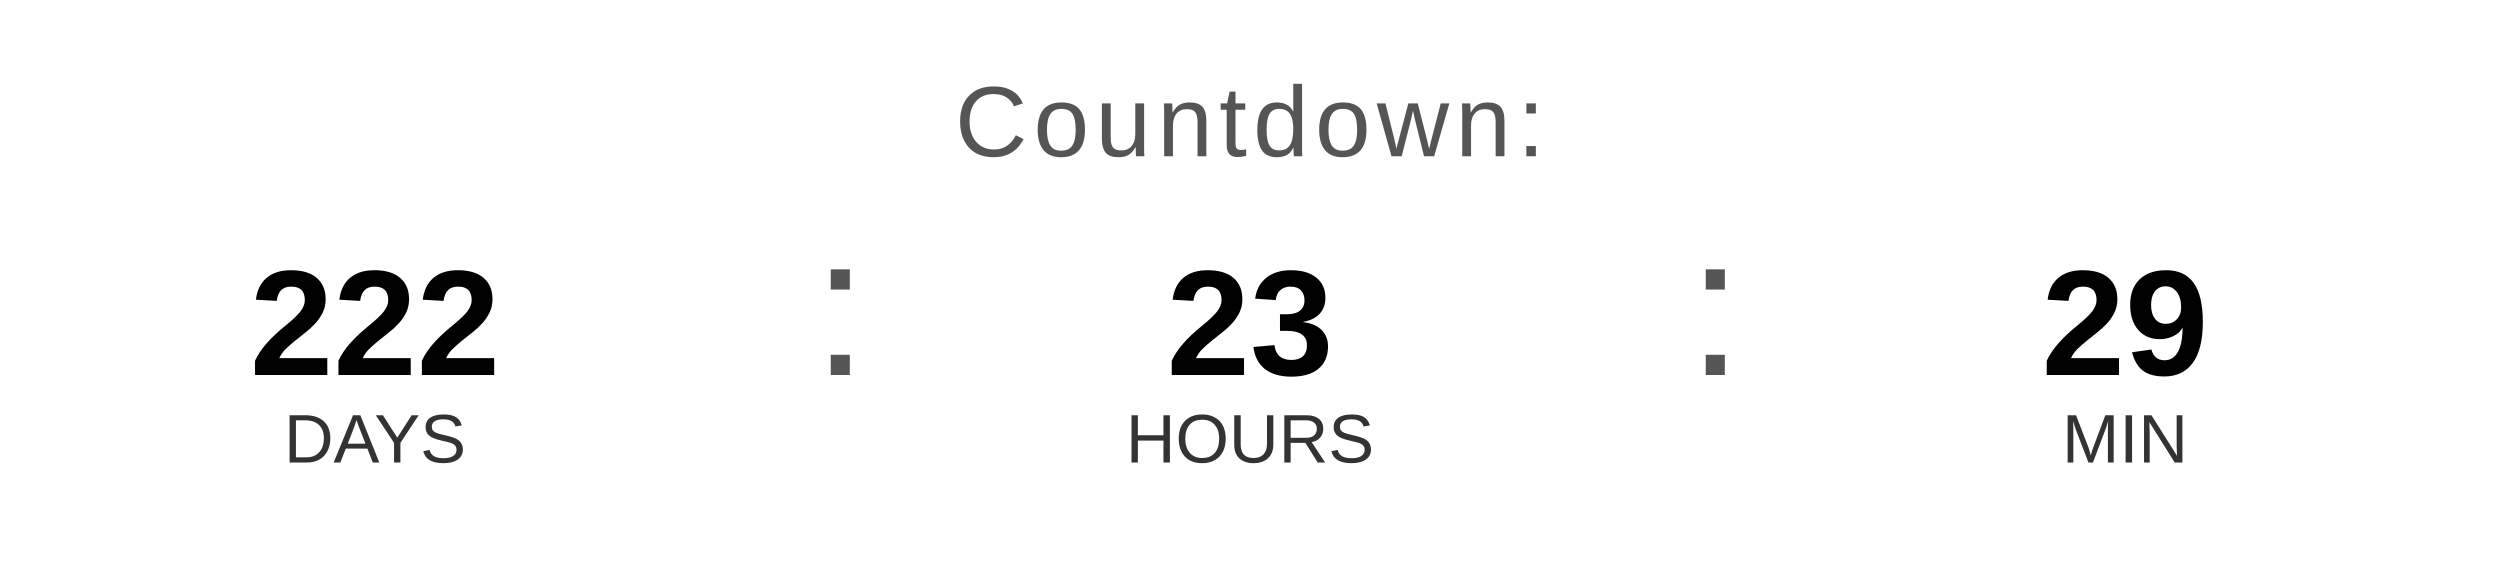
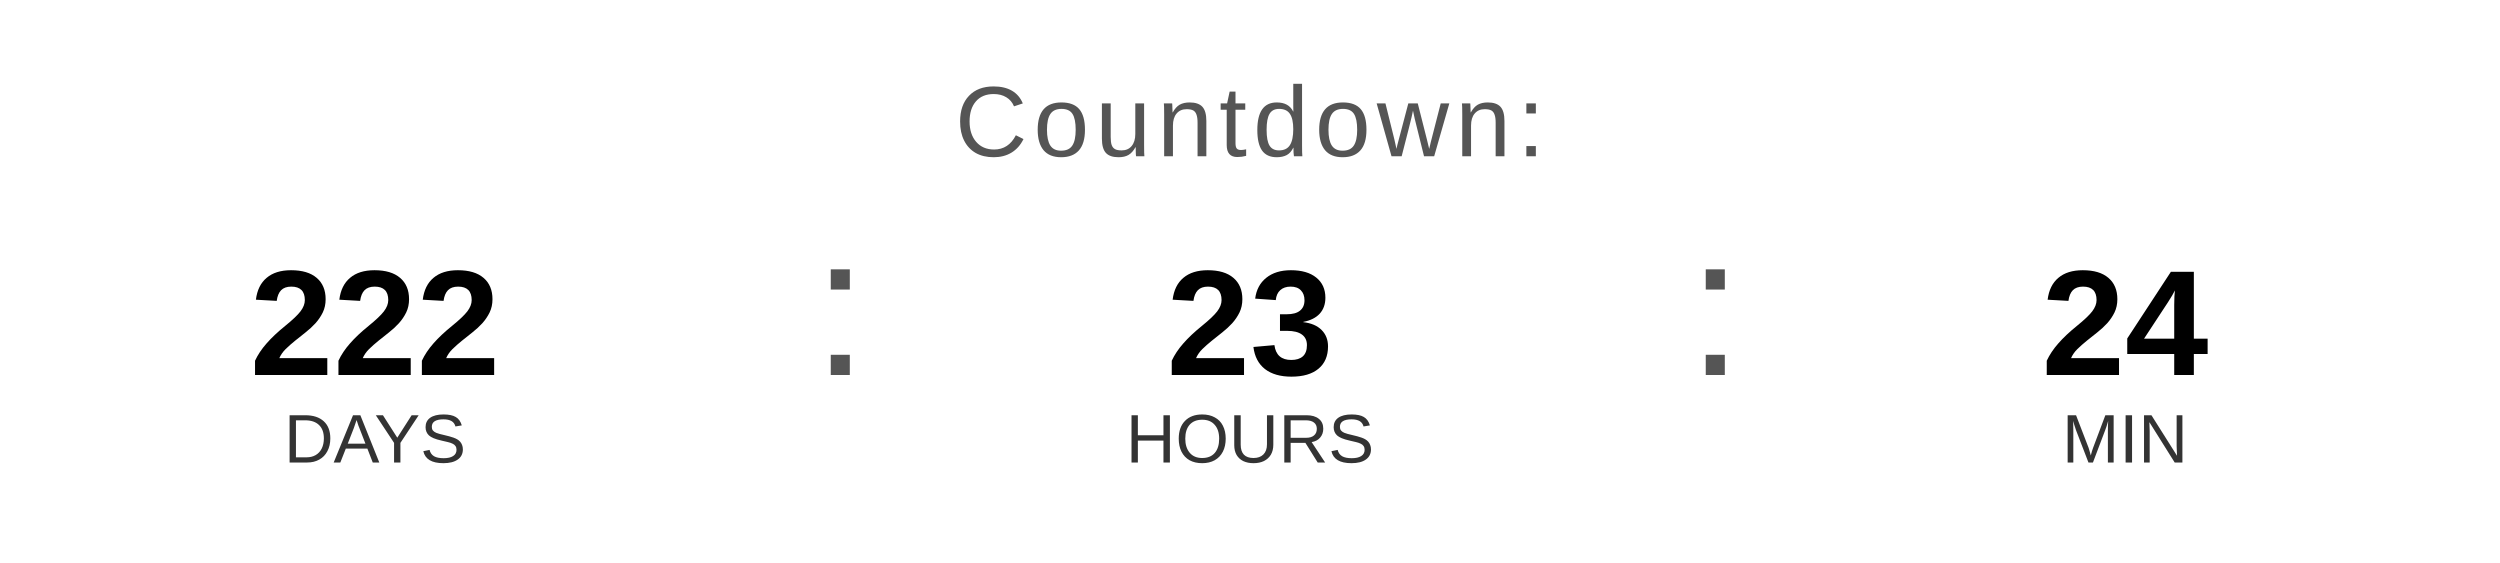
<svg xmlns="http://www.w3.org/2000/svg" width="400" height="90" viewBox="0 0 400 90">
  <text x="200" y="25" font-family="Arial, Helvetica, sans-serif" font-size="16" fill="#555555" text-anchor="middle" letter-spacing="1">
    Countdown:
  </text>
  <text x="60" y="60" font-family="Arial, Helvetica, sans-serif" font-size="24" font-weight="bold" fill="#000000" text-anchor="middle">222</text>
  <text x="60" y="74" font-family="Arial, Helvetica, sans-serif" font-size="11" fill="#333333" text-anchor="middle">DAYS</text>
  <text x="130" y="60" font-family="Arial, sans-serif" font-size="32" fill="#555555">:</text>
  <text x="200" y="60" font-family="Arial, Helvetica, sans-serif" font-size="24" font-weight="bold" fill="#000000" text-anchor="middle">23</text>
  <text x="200" y="74" font-family="Arial, Helvetica, sans-serif" font-size="11" fill="#333333" text-anchor="middle">HOURS</text>
  <text x="270" y="60" font-family="Arial, sans-serif" font-size="32" fill="#555555">:</text>
-   <text x="340" y="60" font-family="Arial, Helvetica, sans-serif" font-size="24" font-weight="bold" fill="#000000" text-anchor="middle">29</text>
+   <text x="340" y="60" font-family="Arial, Helvetica, sans-serif" font-size="24" font-weight="bold" fill="#000000" text-anchor="middle">24</text>
  <text x="340" y="74" font-family="Arial, Helvetica, sans-serif" font-size="11" fill="#333333" text-anchor="middle">MIN</text>
</svg>
